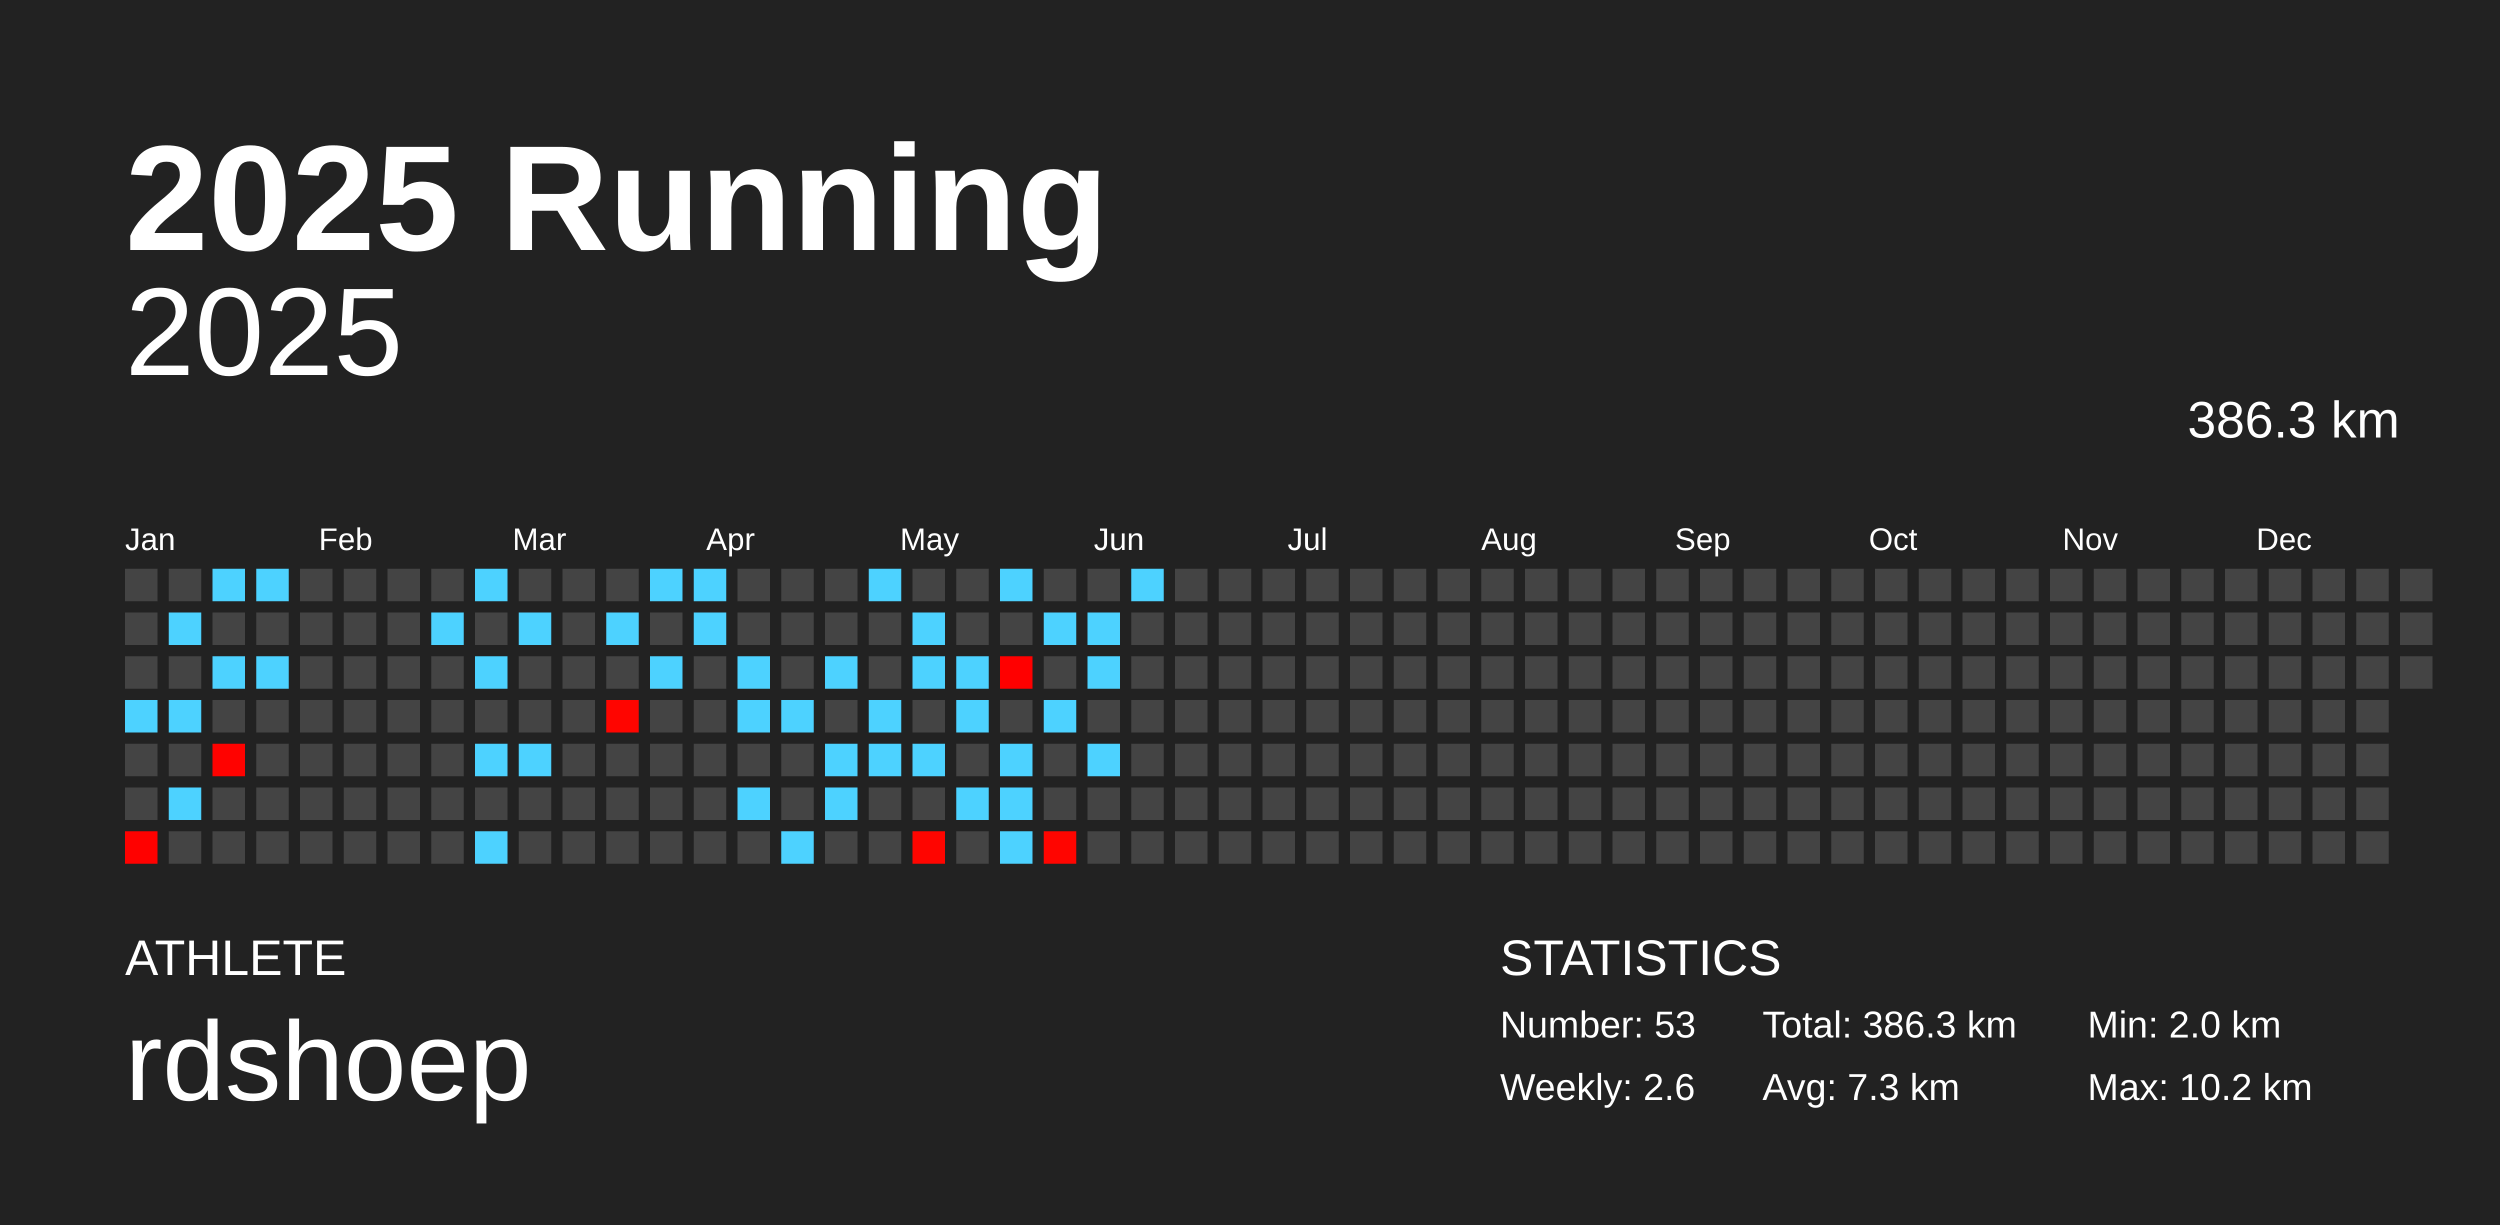
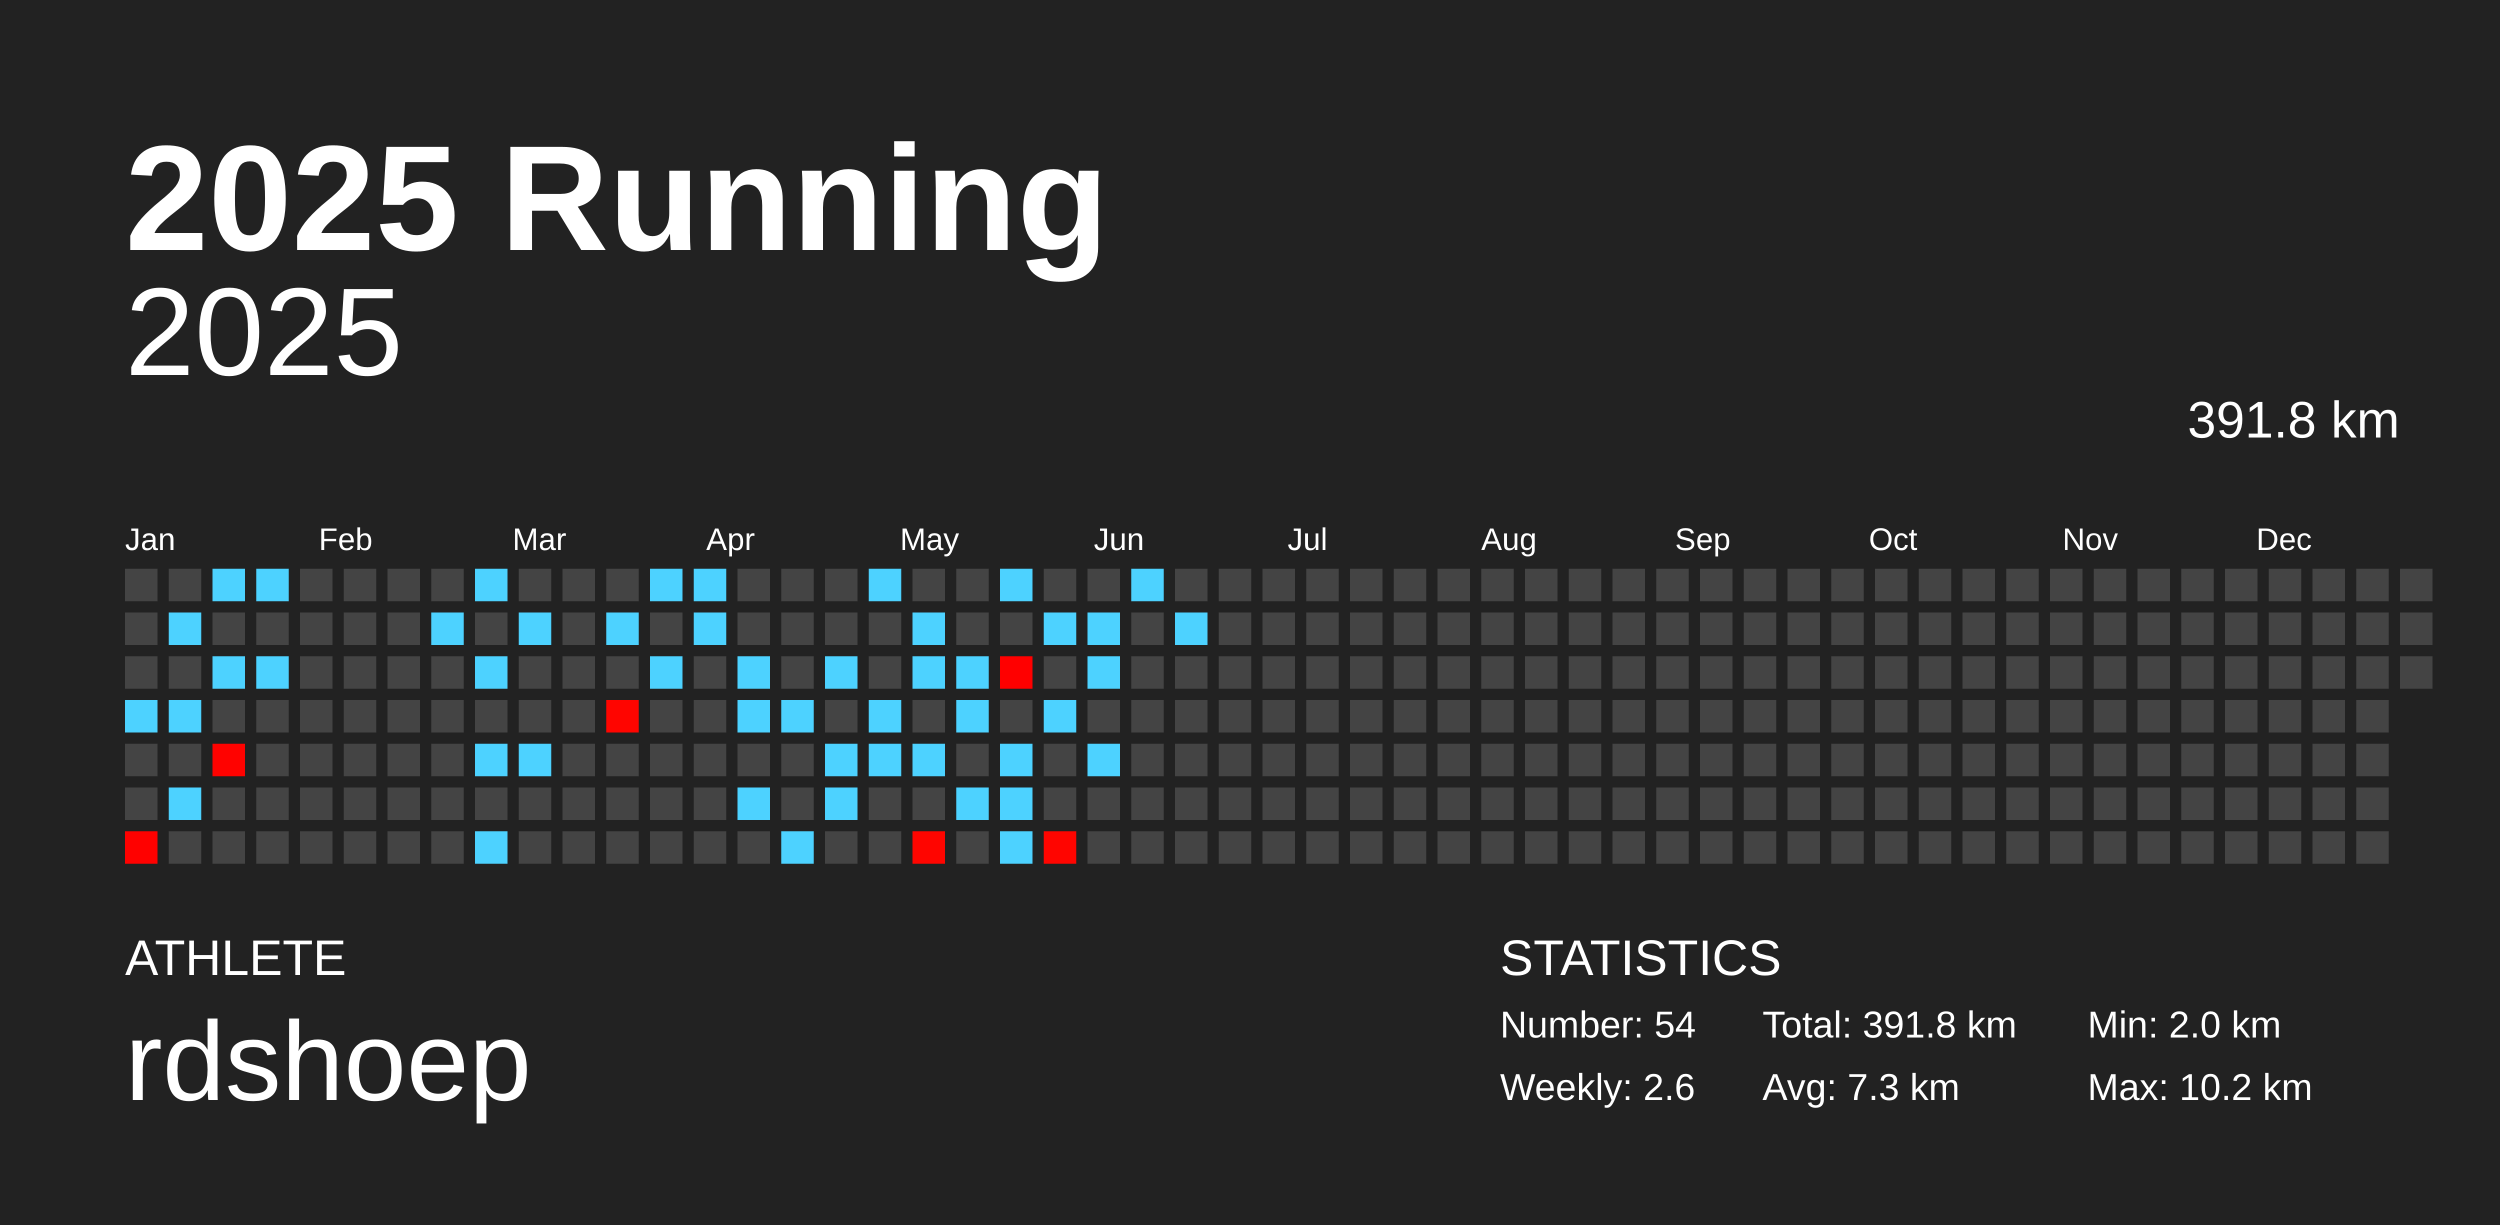
<svg xmlns="http://www.w3.org/2000/svg" baseProfile="full" height="98mm" version="1.1" viewBox="0,0,200,98" width="200mm">
  <defs />
  <rect fill="#222222" height="98" width="200" x="0" y="0" />
  <text fill="#FFFFFF" style="font-size:12px; font-family:Arial; font-weight:bold;" x="10" y="20">2025 Running</text>
  <text fill="#FFFFFF" style="font-size:4px; font-family:Arial" x="10" y="78">ATHLETE</text>
  <text fill="#FFFFFF" style="font-size:9px; font-family:Arial" x="10" y="88">rdshoep</text>
  <text fill="#FFFFFF" style="font-size:4px; font-family:Arial" x="120" y="78">STATISTICS</text>
-   <text fill="#FFFFFF" style="font-size:3px; font-family:Arial" x="120" y="83">Number: 53</text>
+   <text fill="#FFFFFF" style="font-size:3px; font-family:Arial" x="120" y="83">Number: 54</text>
  <text fill="#FFFFFF" style="font-size:3px; font-family:Arial" x="120" y="88">Weekly: 2.6</text>
-   <text fill="#FFFFFF" style="font-size:3px; font-family:Arial" x="141" y="83">Total: 386.3 km</text>
+   <text fill="#FFFFFF" style="font-size:3px; font-family:Arial" x="141" y="83">Total: 391.8 km</text>
  <text fill="#FFFFFF" style="font-size:3px; font-family:Arial" x="141" y="88">Avg: 7.3 km</text>
  <text fill="#FFFFFF" style="font-size:3px; font-family:Arial" x="167" y="83">Min: 2.0 km</text>
  <text fill="#FFFFFF" style="font-size:3px; font-family:Arial" x="167" y="88">Max: 10.2 km</text>
  <text alignment-baseline="hanging" fill="#FFFFFF" style="font-size:10.0px; font-family:Arial;" x="10" y="30">2025</text>
-   <text alignment-baseline="hanging" fill="#FFFFFF" style="font-size:4.125px; font-family:Arial;" x="175" y="35">386.3 km</text>
+   <text alignment-baseline="hanging" fill="#FFFFFF" style="font-size:4.125px; font-family:Arial;" x="175" y="35">391.8 km</text>
  <text fill="#FFFFFF" style="font-size:2.5px; font-family:Arial" x="10.0" y="44">Jan</text>
  <text fill="#FFFFFF" style="font-size:2.5px; font-family:Arial" x="25.5" y="44">Feb</text>
  <text fill="#FFFFFF" style="font-size:2.5px; font-family:Arial" x="41.0" y="44">Mar</text>
  <text fill="#FFFFFF" style="font-size:2.5px; font-family:Arial" x="56.5" y="44">Apr</text>
  <text fill="#FFFFFF" style="font-size:2.5px; font-family:Arial" x="72.0" y="44">May</text>
  <text fill="#FFFFFF" style="font-size:2.5px; font-family:Arial" x="87.5" y="44">Jun</text>
  <text fill="#FFFFFF" style="font-size:2.5px; font-family:Arial" x="103.0" y="44">Jul</text>
  <text fill="#FFFFFF" style="font-size:2.5px; font-family:Arial" x="118.5" y="44">Aug</text>
  <text fill="#FFFFFF" style="font-size:2.5px; font-family:Arial" x="134.0" y="44">Sep</text>
  <text fill="#FFFFFF" style="font-size:2.5px; font-family:Arial" x="149.5" y="44">Oct</text>
  <text fill="#FFFFFF" style="font-size:2.5px; font-family:Arial" x="165.0" y="44">Nov</text>
  <text fill="#FFFFFF" style="font-size:2.5px; font-family:Arial" x="180.5" y="44">Dec</text>
  <rect fill="#444444" height="2.6" width="2.6" x="10.0" y="45.5" />
  <rect fill="#444444" height="2.6" width="2.6" x="10.0" y="49.0" />
  <rect fill="#444444" height="2.6" width="2.6" x="10.0" y="52.5" />
  <rect fill="#4dd2ff" height="2.6" width="2.6" x="10.0" y="56.0" />
  <rect fill="#444444" height="2.6" width="2.6" x="10.0" y="59.5" />
  <rect fill="#444444" height="2.6" width="2.6" x="10.0" y="63.0" />
  <rect fill="#ff0100" height="2.6" width="2.6" x="10.0" y="66.5" />
  <rect fill="#444444" height="2.6" width="2.6" x="13.5" y="45.5" />
  <rect fill="#4dd2ff" height="2.6" width="2.6" x="13.5" y="49.0" />
  <rect fill="#444444" height="2.6" width="2.6" x="13.5" y="52.5" />
  <rect fill="#4dd2ff" height="2.6" width="2.6" x="13.5" y="56.0" />
  <rect fill="#444444" height="2.6" width="2.6" x="13.5" y="59.5" />
  <rect fill="#4dd2ff" height="2.6" width="2.6" x="13.5" y="63.0" />
  <rect fill="#444444" height="2.6" width="2.6" x="13.5" y="66.5" />
  <rect fill="#4dd2ff" height="2.6" width="2.6" x="17.0" y="45.5" />
  <rect fill="#444444" height="2.6" width="2.6" x="17.0" y="49.0" />
  <rect fill="#4dd2ff" height="2.6" width="2.6" x="17.0" y="52.5" />
  <rect fill="#444444" height="2.6" width="2.6" x="17.0" y="56.0" />
  <rect fill="#ff0200" height="2.6" width="2.6" x="17.0" y="59.5" />
  <rect fill="#444444" height="2.6" width="2.6" x="17.0" y="63.0" />
  <rect fill="#444444" height="2.6" width="2.6" x="17.0" y="66.5" />
  <rect fill="#4dd2ff" height="2.6" width="2.6" x="20.5" y="45.5" />
  <rect fill="#444444" height="2.6" width="2.6" x="20.5" y="49.0" />
  <rect fill="#4dd2ff" height="2.6" width="2.6" x="20.5" y="52.5" />
  <rect fill="#444444" height="2.6" width="2.6" x="20.5" y="56.0" />
  <rect fill="#444444" height="2.6" width="2.6" x="20.5" y="59.5" />
  <rect fill="#444444" height="2.6" width="2.6" x="20.5" y="63.0" />
  <rect fill="#444444" height="2.6" width="2.6" x="20.5" y="66.5" />
  <rect fill="#444444" height="2.6" width="2.6" x="24.0" y="45.5" />
  <rect fill="#444444" height="2.6" width="2.6" x="24.0" y="49.0" />
  <rect fill="#444444" height="2.6" width="2.6" x="24.0" y="52.5" />
  <rect fill="#444444" height="2.6" width="2.6" x="24.0" y="56.0" />
  <rect fill="#444444" height="2.6" width="2.6" x="24.0" y="59.5" />
  <rect fill="#444444" height="2.6" width="2.6" x="24.0" y="63.0" />
  <rect fill="#444444" height="2.6" width="2.6" x="24.0" y="66.5" />
  <rect fill="#444444" height="2.6" width="2.6" x="27.5" y="45.5" />
  <rect fill="#444444" height="2.6" width="2.6" x="27.5" y="49.0" />
  <rect fill="#444444" height="2.6" width="2.6" x="27.5" y="52.5" />
  <rect fill="#444444" height="2.6" width="2.6" x="27.5" y="56.0" />
  <rect fill="#444444" height="2.6" width="2.6" x="27.5" y="59.5" />
  <rect fill="#444444" height="2.6" width="2.6" x="27.5" y="63.0" />
  <rect fill="#444444" height="2.6" width="2.6" x="27.5" y="66.5" />
  <rect fill="#444444" height="2.6" width="2.6" x="31.0" y="45.5" />
  <rect fill="#444444" height="2.6" width="2.6" x="31.0" y="49.0" />
  <rect fill="#444444" height="2.6" width="2.6" x="31.0" y="52.5" />
  <rect fill="#444444" height="2.6" width="2.6" x="31.0" y="56.0" />
  <rect fill="#444444" height="2.6" width="2.6" x="31.0" y="59.5" />
  <rect fill="#444444" height="2.6" width="2.6" x="31.0" y="63.0" />
  <rect fill="#444444" height="2.6" width="2.6" x="31.0" y="66.5" />
  <rect fill="#444444" height="2.6" width="2.6" x="34.5" y="45.5" />
  <rect fill="#4dd2ff" height="2.6" width="2.6" x="34.5" y="49.0" />
  <rect fill="#444444" height="2.6" width="2.6" x="34.5" y="52.5" />
  <rect fill="#444444" height="2.6" width="2.6" x="34.5" y="56.0" />
  <rect fill="#444444" height="2.6" width="2.6" x="34.5" y="59.5" />
  <rect fill="#444444" height="2.6" width="2.6" x="34.5" y="63.0" />
  <rect fill="#444444" height="2.6" width="2.6" x="34.5" y="66.5" />
  <rect fill="#4dd2ff" height="2.6" width="2.6" x="38.0" y="45.5" />
  <rect fill="#444444" height="2.6" width="2.6" x="38.0" y="49.0" />
  <rect fill="#4dd2ff" height="2.6" width="2.6" x="38.0" y="52.5" />
  <rect fill="#444444" height="2.6" width="2.6" x="38.0" y="56.0" />
  <rect fill="#4dd2ff" height="2.6" width="2.6" x="38.0" y="59.5" />
  <rect fill="#444444" height="2.6" width="2.6" x="38.0" y="63.0" />
  <rect fill="#4dd2ff" height="2.6" width="2.6" x="38.0" y="66.5" />
  <rect fill="#444444" height="2.6" width="2.6" x="41.5" y="45.5" />
  <rect fill="#4dd2ff" height="2.6" width="2.6" x="41.5" y="49.0" />
  <rect fill="#444444" height="2.6" width="2.6" x="41.5" y="52.5" />
  <rect fill="#444444" height="2.6" width="2.6" x="41.5" y="56.0" />
  <rect fill="#4dd2ff" height="2.6" width="2.6" x="41.5" y="59.5" />
  <rect fill="#444444" height="2.6" width="2.6" x="41.5" y="63.0" />
  <rect fill="#444444" height="2.6" width="2.6" x="41.5" y="66.5" />
  <rect fill="#444444" height="2.6" width="2.6" x="45.0" y="45.5" />
  <rect fill="#444444" height="2.6" width="2.6" x="45.0" y="49.0" />
  <rect fill="#444444" height="2.6" width="2.6" x="45.0" y="52.5" />
  <rect fill="#444444" height="2.6" width="2.6" x="45.0" y="56.0" />
  <rect fill="#444444" height="2.6" width="2.6" x="45.0" y="59.5" />
  <rect fill="#444444" height="2.6" width="2.6" x="45.0" y="63.0" />
  <rect fill="#444444" height="2.6" width="2.6" x="45.0" y="66.5" />
  <rect fill="#444444" height="2.6" width="2.6" x="48.5" y="45.5" />
  <rect fill="#4dd2ff" height="2.6" width="2.6" x="48.5" y="49.0" />
  <rect fill="#444444" height="2.6" width="2.6" x="48.5" y="52.5" />
  <rect fill="#ff0500" height="2.6" width="2.6" x="48.5" y="56.0" />
  <rect fill="#444444" height="2.6" width="2.6" x="48.5" y="59.5" />
  <rect fill="#444444" height="2.6" width="2.6" x="48.5" y="63.0" />
  <rect fill="#444444" height="2.6" width="2.6" x="48.5" y="66.5" />
  <rect fill="#4dd2ff" height="2.6" width="2.6" x="52.0" y="45.5" />
  <rect fill="#444444" height="2.6" width="2.6" x="52.0" y="49.0" />
  <rect fill="#4dd2ff" height="2.6" width="2.6" x="52.0" y="52.5" />
  <rect fill="#444444" height="2.6" width="2.6" x="52.0" y="56.0" />
  <rect fill="#444444" height="2.6" width="2.6" x="52.0" y="59.5" />
  <rect fill="#444444" height="2.6" width="2.6" x="52.0" y="63.0" />
  <rect fill="#444444" height="2.6" width="2.6" x="52.0" y="66.5" />
  <rect fill="#4dd2ff" height="2.6" width="2.6" x="55.5" y="45.5" />
  <rect fill="#4dd2ff" height="2.6" width="2.6" x="55.5" y="49.0" />
  <rect fill="#444444" height="2.6" width="2.6" x="55.5" y="52.5" />
  <rect fill="#444444" height="2.6" width="2.6" x="55.5" y="56.0" />
  <rect fill="#444444" height="2.6" width="2.6" x="55.5" y="59.5" />
  <rect fill="#444444" height="2.6" width="2.6" x="55.5" y="63.0" />
  <rect fill="#444444" height="2.6" width="2.6" x="55.5" y="66.5" />
  <rect fill="#444444" height="2.6" width="2.6" x="59.0" y="45.5" />
  <rect fill="#444444" height="2.6" width="2.6" x="59.0" y="49.0" />
  <rect fill="#4dd2ff" height="2.6" width="2.6" x="59.0" y="52.5" />
  <rect fill="#4dd2ff" height="2.6" width="2.6" x="59.0" y="56.0" />
  <rect fill="#444444" height="2.6" width="2.6" x="59.0" y="59.5" />
  <rect fill="#4dd2ff" height="2.6" width="2.6" x="59.0" y="63.0" />
  <rect fill="#444444" height="2.6" width="2.6" x="59.0" y="66.5" />
  <rect fill="#444444" height="2.6" width="2.6" x="62.5" y="45.5" />
  <rect fill="#444444" height="2.6" width="2.6" x="62.5" y="49.0" />
  <rect fill="#444444" height="2.6" width="2.6" x="62.5" y="52.5" />
  <rect fill="#4dd2ff" height="2.6" width="2.6" x="62.5" y="56.0" />
  <rect fill="#444444" height="2.6" width="2.6" x="62.5" y="59.5" />
  <rect fill="#444444" height="2.6" width="2.6" x="62.5" y="63.0" />
  <rect fill="#4dd2ff" height="2.6" width="2.6" x="62.5" y="66.5" />
  <rect fill="#444444" height="2.6" width="2.6" x="66.0" y="45.5" />
  <rect fill="#444444" height="2.6" width="2.6" x="66.0" y="49.0" />
  <rect fill="#4dd2ff" height="2.6" width="2.6" x="66.0" y="52.5" />
  <rect fill="#444444" height="2.6" width="2.6" x="66.0" y="56.0" />
  <rect fill="#4dd2ff" height="2.6" width="2.6" x="66.0" y="59.5" />
  <rect fill="#4dd2ff" height="2.6" width="2.6" x="66.0" y="63.0" />
  <rect fill="#444444" height="2.6" width="2.6" x="66.0" y="66.5" />
  <rect fill="#4dd2ff" height="2.6" width="2.6" x="69.5" y="45.5" />
  <rect fill="#444444" height="2.6" width="2.6" x="69.5" y="49.0" />
  <rect fill="#444444" height="2.6" width="2.6" x="69.5" y="52.5" />
  <rect fill="#4dd2ff" height="2.6" width="2.6" x="69.5" y="56.0" />
  <rect fill="#4dd2ff" height="2.6" width="2.6" x="69.5" y="59.5" />
  <rect fill="#444444" height="2.6" width="2.6" x="69.5" y="63.0" />
  <rect fill="#444444" height="2.6" width="2.6" x="69.5" y="66.5" />
  <rect fill="#444444" height="2.6" width="2.6" x="73.0" y="45.5" />
  <rect fill="#4dd2ff" height="2.6" width="2.6" x="73.0" y="49.0" />
  <rect fill="#4dd2ff" height="2.6" width="2.6" x="73.0" y="52.5" />
  <rect fill="#444444" height="2.6" width="2.6" x="73.0" y="56.0" />
  <rect fill="#4dd2ff" height="2.6" width="2.6" x="73.0" y="59.5" />
  <rect fill="#444444" height="2.6" width="2.6" x="73.0" y="63.0" />
  <rect fill="#ff0500" height="2.6" width="2.6" x="73.0" y="66.5" />
  <rect fill="#444444" height="2.6" width="2.6" x="76.5" y="45.5" />
  <rect fill="#444444" height="2.6" width="2.6" x="76.5" y="49.0" />
  <rect fill="#4dd2ff" height="2.6" width="2.6" x="76.5" y="52.5" />
  <rect fill="#4dd2ff" height="2.6" width="2.6" x="76.5" y="56.0" />
  <rect fill="#444444" height="2.6" width="2.6" x="76.5" y="59.5" />
  <rect fill="#4dd2ff" height="2.6" width="2.6" x="76.5" y="63.0" />
  <rect fill="#444444" height="2.6" width="2.6" x="76.5" y="66.5" />
  <rect fill="#4dd2ff" height="2.6" width="2.6" x="80.0" y="45.5" />
  <rect fill="#444444" height="2.6" width="2.6" x="80.0" y="49.0" />
  <rect fill="#ff0000" height="2.6" width="2.6" x="80.0" y="52.5" />
  <rect fill="#444444" height="2.6" width="2.6" x="80.0" y="56.0" />
  <rect fill="#4dd2ff" height="2.6" width="2.6" x="80.0" y="59.5" />
  <rect fill="#4dd2ff" height="2.6" width="2.6" x="80.0" y="63.0" />
  <rect fill="#4dd2ff" height="2.6" width="2.6" x="80.0" y="66.5" />
  <rect fill="#444444" height="2.6" width="2.6" x="83.5" y="45.5" />
  <rect fill="#4dd2ff" height="2.6" width="2.6" x="83.5" y="49.0" />
  <rect fill="#444444" height="2.6" width="2.6" x="83.5" y="52.5" />
  <rect fill="#4dd2ff" height="2.6" width="2.6" x="83.5" y="56.0" />
  <rect fill="#444444" height="2.6" width="2.6" x="83.5" y="59.5" />
  <rect fill="#444444" height="2.6" width="2.6" x="83.5" y="63.0" />
  <rect fill="#ff0500" height="2.6" width="2.6" x="83.5" y="66.5" />
  <rect fill="#444444" height="2.6" width="2.6" x="87.0" y="45.5" />
  <rect fill="#4dd2ff" height="2.6" width="2.6" x="87.0" y="49.0" />
  <rect fill="#4dd2ff" height="2.6" width="2.6" x="87.0" y="52.5" />
  <rect fill="#444444" height="2.6" width="2.6" x="87.0" y="56.0" />
  <rect fill="#4dd2ff" height="2.6" width="2.6" x="87.0" y="59.5" />
  <rect fill="#444444" height="2.6" width="2.6" x="87.0" y="63.0" />
  <rect fill="#444444" height="2.6" width="2.6" x="87.0" y="66.5" />
  <rect fill="#4dd2ff" height="2.6" width="2.6" x="90.5" y="45.5" />
  <rect fill="#444444" height="2.6" width="2.6" x="90.5" y="49.0" />
  <rect fill="#444444" height="2.6" width="2.6" x="90.5" y="52.5" />
  <rect fill="#444444" height="2.6" width="2.6" x="90.5" y="56.0" />
  <rect fill="#444444" height="2.6" width="2.6" x="90.5" y="59.5" />
  <rect fill="#444444" height="2.6" width="2.6" x="90.5" y="63.0" />
  <rect fill="#444444" height="2.6" width="2.6" x="90.5" y="66.5" />
  <rect fill="#444444" height="2.6" width="2.6" x="94.0" y="45.5" />
-   <rect fill="#444444" height="2.6" width="2.6" x="94.0" y="49.0" />
+   <rect fill="#4dd2ff" height="2.6" width="2.6" x="94.0" y="49.0" />
  <rect fill="#444444" height="2.6" width="2.6" x="94.0" y="52.5" />
  <rect fill="#444444" height="2.6" width="2.6" x="94.0" y="56.0" />
  <rect fill="#444444" height="2.6" width="2.6" x="94.0" y="59.5" />
  <rect fill="#444444" height="2.6" width="2.6" x="94.0" y="63.0" />
  <rect fill="#444444" height="2.6" width="2.6" x="94.0" y="66.5" />
  <rect fill="#444444" height="2.6" width="2.6" x="97.5" y="45.5" />
  <rect fill="#444444" height="2.6" width="2.6" x="97.5" y="49.0" />
  <rect fill="#444444" height="2.6" width="2.6" x="97.5" y="52.5" />
  <rect fill="#444444" height="2.6" width="2.6" x="97.5" y="56.0" />
  <rect fill="#444444" height="2.6" width="2.6" x="97.5" y="59.5" />
  <rect fill="#444444" height="2.6" width="2.6" x="97.5" y="63.0" />
  <rect fill="#444444" height="2.6" width="2.6" x="97.5" y="66.5" />
  <rect fill="#444444" height="2.6" width="2.6" x="101.0" y="45.5" />
  <rect fill="#444444" height="2.6" width="2.6" x="101.0" y="49.0" />
  <rect fill="#444444" height="2.6" width="2.6" x="101.0" y="52.5" />
  <rect fill="#444444" height="2.6" width="2.6" x="101.0" y="56.0" />
  <rect fill="#444444" height="2.6" width="2.6" x="101.0" y="59.5" />
  <rect fill="#444444" height="2.6" width="2.6" x="101.0" y="63.0" />
  <rect fill="#444444" height="2.6" width="2.6" x="101.0" y="66.5" />
  <rect fill="#444444" height="2.6" width="2.6" x="104.5" y="45.5" />
  <rect fill="#444444" height="2.6" width="2.6" x="104.5" y="49.0" />
  <rect fill="#444444" height="2.6" width="2.6" x="104.5" y="52.5" />
  <rect fill="#444444" height="2.6" width="2.6" x="104.5" y="56.0" />
  <rect fill="#444444" height="2.6" width="2.6" x="104.5" y="59.5" />
  <rect fill="#444444" height="2.6" width="2.6" x="104.5" y="63.0" />
  <rect fill="#444444" height="2.6" width="2.6" x="104.5" y="66.5" />
  <rect fill="#444444" height="2.6" width="2.6" x="108.0" y="45.5" />
  <rect fill="#444444" height="2.6" width="2.6" x="108.0" y="49.0" />
  <rect fill="#444444" height="2.6" width="2.6" x="108.0" y="52.5" />
  <rect fill="#444444" height="2.6" width="2.6" x="108.0" y="56.0" />
  <rect fill="#444444" height="2.6" width="2.6" x="108.0" y="59.5" />
  <rect fill="#444444" height="2.6" width="2.6" x="108.0" y="63.0" />
  <rect fill="#444444" height="2.6" width="2.6" x="108.0" y="66.5" />
  <rect fill="#444444" height="2.6" width="2.6" x="111.5" y="45.5" />
  <rect fill="#444444" height="2.6" width="2.6" x="111.5" y="49.0" />
  <rect fill="#444444" height="2.6" width="2.6" x="111.5" y="52.5" />
  <rect fill="#444444" height="2.6" width="2.6" x="111.5" y="56.0" />
  <rect fill="#444444" height="2.6" width="2.6" x="111.5" y="59.5" />
  <rect fill="#444444" height="2.6" width="2.6" x="111.5" y="63.0" />
  <rect fill="#444444" height="2.6" width="2.6" x="111.5" y="66.5" />
  <rect fill="#444444" height="2.6" width="2.6" x="115.0" y="45.5" />
  <rect fill="#444444" height="2.6" width="2.6" x="115.0" y="49.0" />
  <rect fill="#444444" height="2.6" width="2.6" x="115.0" y="52.5" />
  <rect fill="#444444" height="2.6" width="2.6" x="115.0" y="56.0" />
  <rect fill="#444444" height="2.6" width="2.6" x="115.0" y="59.5" />
  <rect fill="#444444" height="2.6" width="2.6" x="115.0" y="63.0" />
  <rect fill="#444444" height="2.6" width="2.6" x="115.0" y="66.5" />
  <rect fill="#444444" height="2.6" width="2.6" x="118.5" y="45.5" />
  <rect fill="#444444" height="2.6" width="2.6" x="118.5" y="49.0" />
  <rect fill="#444444" height="2.6" width="2.6" x="118.5" y="52.5" />
  <rect fill="#444444" height="2.6" width="2.6" x="118.5" y="56.0" />
  <rect fill="#444444" height="2.6" width="2.6" x="118.5" y="59.5" />
  <rect fill="#444444" height="2.6" width="2.6" x="118.5" y="63.0" />
  <rect fill="#444444" height="2.6" width="2.6" x="118.5" y="66.5" />
  <rect fill="#444444" height="2.6" width="2.6" x="122.0" y="45.5" />
  <rect fill="#444444" height="2.6" width="2.6" x="122.0" y="49.0" />
  <rect fill="#444444" height="2.6" width="2.6" x="122.0" y="52.5" />
  <rect fill="#444444" height="2.6" width="2.6" x="122.0" y="56.0" />
  <rect fill="#444444" height="2.6" width="2.6" x="122.0" y="59.5" />
  <rect fill="#444444" height="2.6" width="2.6" x="122.0" y="63.0" />
  <rect fill="#444444" height="2.6" width="2.6" x="122.0" y="66.5" />
  <rect fill="#444444" height="2.6" width="2.6" x="125.5" y="45.5" />
  <rect fill="#444444" height="2.6" width="2.6" x="125.5" y="49.0" />
  <rect fill="#444444" height="2.6" width="2.6" x="125.5" y="52.5" />
  <rect fill="#444444" height="2.6" width="2.6" x="125.5" y="56.0" />
  <rect fill="#444444" height="2.6" width="2.6" x="125.5" y="59.5" />
  <rect fill="#444444" height="2.6" width="2.6" x="125.5" y="63.0" />
  <rect fill="#444444" height="2.6" width="2.6" x="125.5" y="66.5" />
  <rect fill="#444444" height="2.6" width="2.6" x="129.0" y="45.5" />
  <rect fill="#444444" height="2.6" width="2.6" x="129.0" y="49.0" />
  <rect fill="#444444" height="2.6" width="2.6" x="129.0" y="52.5" />
  <rect fill="#444444" height="2.6" width="2.6" x="129.0" y="56.0" />
  <rect fill="#444444" height="2.6" width="2.6" x="129.0" y="59.5" />
  <rect fill="#444444" height="2.6" width="2.6" x="129.0" y="63.0" />
  <rect fill="#444444" height="2.6" width="2.6" x="129.0" y="66.5" />
  <rect fill="#444444" height="2.6" width="2.6" x="132.5" y="45.5" />
  <rect fill="#444444" height="2.6" width="2.6" x="132.5" y="49.0" />
  <rect fill="#444444" height="2.6" width="2.6" x="132.5" y="52.5" />
  <rect fill="#444444" height="2.6" width="2.6" x="132.5" y="56.0" />
  <rect fill="#444444" height="2.6" width="2.6" x="132.5" y="59.5" />
  <rect fill="#444444" height="2.6" width="2.6" x="132.5" y="63.0" />
  <rect fill="#444444" height="2.6" width="2.6" x="132.5" y="66.5" />
  <rect fill="#444444" height="2.6" width="2.6" x="136.0" y="45.5" />
  <rect fill="#444444" height="2.6" width="2.6" x="136.0" y="49.0" />
  <rect fill="#444444" height="2.6" width="2.6" x="136.0" y="52.5" />
  <rect fill="#444444" height="2.6" width="2.6" x="136.0" y="56.0" />
  <rect fill="#444444" height="2.6" width="2.6" x="136.0" y="59.5" />
  <rect fill="#444444" height="2.6" width="2.6" x="136.0" y="63.0" />
  <rect fill="#444444" height="2.6" width="2.6" x="136.0" y="66.5" />
  <rect fill="#444444" height="2.6" width="2.6" x="139.5" y="45.5" />
  <rect fill="#444444" height="2.6" width="2.6" x="139.5" y="49.0" />
  <rect fill="#444444" height="2.6" width="2.6" x="139.5" y="52.5" />
  <rect fill="#444444" height="2.6" width="2.6" x="139.5" y="56.0" />
  <rect fill="#444444" height="2.6" width="2.6" x="139.5" y="59.5" />
  <rect fill="#444444" height="2.6" width="2.6" x="139.5" y="63.0" />
  <rect fill="#444444" height="2.6" width="2.6" x="139.5" y="66.5" />
  <rect fill="#444444" height="2.6" width="2.6" x="143.0" y="45.5" />
  <rect fill="#444444" height="2.6" width="2.6" x="143.0" y="49.0" />
  <rect fill="#444444" height="2.6" width="2.6" x="143.0" y="52.5" />
  <rect fill="#444444" height="2.6" width="2.6" x="143.0" y="56.0" />
  <rect fill="#444444" height="2.6" width="2.6" x="143.0" y="59.5" />
  <rect fill="#444444" height="2.6" width="2.6" x="143.0" y="63.0" />
  <rect fill="#444444" height="2.6" width="2.6" x="143.0" y="66.5" />
  <rect fill="#444444" height="2.6" width="2.6" x="146.5" y="45.5" />
  <rect fill="#444444" height="2.6" width="2.6" x="146.5" y="49.0" />
  <rect fill="#444444" height="2.6" width="2.6" x="146.5" y="52.5" />
  <rect fill="#444444" height="2.6" width="2.6" x="146.5" y="56.0" />
  <rect fill="#444444" height="2.6" width="2.6" x="146.5" y="59.5" />
  <rect fill="#444444" height="2.6" width="2.6" x="146.5" y="63.0" />
  <rect fill="#444444" height="2.6" width="2.6" x="146.5" y="66.5" />
  <rect fill="#444444" height="2.6" width="2.6" x="150.0" y="45.5" />
  <rect fill="#444444" height="2.6" width="2.6" x="150.0" y="49.0" />
  <rect fill="#444444" height="2.6" width="2.6" x="150.0" y="52.5" />
  <rect fill="#444444" height="2.6" width="2.6" x="150.0" y="56.0" />
  <rect fill="#444444" height="2.6" width="2.6" x="150.0" y="59.5" />
  <rect fill="#444444" height="2.6" width="2.6" x="150.0" y="63.0" />
  <rect fill="#444444" height="2.6" width="2.6" x="150.0" y="66.5" />
  <rect fill="#444444" height="2.6" width="2.6" x="153.5" y="45.5" />
  <rect fill="#444444" height="2.6" width="2.6" x="153.5" y="49.0" />
  <rect fill="#444444" height="2.6" width="2.6" x="153.5" y="52.5" />
  <rect fill="#444444" height="2.6" width="2.6" x="153.5" y="56.0" />
  <rect fill="#444444" height="2.6" width="2.6" x="153.5" y="59.5" />
  <rect fill="#444444" height="2.6" width="2.6" x="153.5" y="63.0" />
  <rect fill="#444444" height="2.6" width="2.6" x="153.5" y="66.5" />
  <rect fill="#444444" height="2.6" width="2.6" x="157.0" y="45.5" />
  <rect fill="#444444" height="2.6" width="2.6" x="157.0" y="49.0" />
  <rect fill="#444444" height="2.6" width="2.6" x="157.0" y="52.5" />
  <rect fill="#444444" height="2.6" width="2.6" x="157.0" y="56.0" />
  <rect fill="#444444" height="2.6" width="2.6" x="157.0" y="59.5" />
  <rect fill="#444444" height="2.6" width="2.6" x="157.0" y="63.0" />
  <rect fill="#444444" height="2.6" width="2.6" x="157.0" y="66.5" />
  <rect fill="#444444" height="2.6" width="2.6" x="160.5" y="45.5" />
  <rect fill="#444444" height="2.6" width="2.6" x="160.5" y="49.0" />
  <rect fill="#444444" height="2.6" width="2.6" x="160.5" y="52.5" />
  <rect fill="#444444" height="2.6" width="2.6" x="160.5" y="56.0" />
  <rect fill="#444444" height="2.6" width="2.6" x="160.5" y="59.5" />
  <rect fill="#444444" height="2.6" width="2.6" x="160.5" y="63.0" />
  <rect fill="#444444" height="2.6" width="2.6" x="160.5" y="66.5" />
  <rect fill="#444444" height="2.6" width="2.6" x="164.0" y="45.5" />
  <rect fill="#444444" height="2.6" width="2.6" x="164.0" y="49.0" />
  <rect fill="#444444" height="2.6" width="2.6" x="164.0" y="52.5" />
  <rect fill="#444444" height="2.6" width="2.6" x="164.0" y="56.0" />
  <rect fill="#444444" height="2.6" width="2.6" x="164.0" y="59.5" />
  <rect fill="#444444" height="2.6" width="2.6" x="164.0" y="63.0" />
  <rect fill="#444444" height="2.6" width="2.6" x="164.0" y="66.5" />
  <rect fill="#444444" height="2.6" width="2.6" x="167.5" y="45.5" />
  <rect fill="#444444" height="2.6" width="2.6" x="167.5" y="49.0" />
  <rect fill="#444444" height="2.6" width="2.6" x="167.5" y="52.5" />
  <rect fill="#444444" height="2.6" width="2.6" x="167.5" y="56.0" />
  <rect fill="#444444" height="2.6" width="2.6" x="167.5" y="59.5" />
  <rect fill="#444444" height="2.6" width="2.6" x="167.5" y="63.0" />
  <rect fill="#444444" height="2.6" width="2.6" x="167.5" y="66.5" />
  <rect fill="#444444" height="2.6" width="2.6" x="171.0" y="45.5" />
  <rect fill="#444444" height="2.6" width="2.6" x="171.0" y="49.0" />
  <rect fill="#444444" height="2.6" width="2.6" x="171.0" y="52.5" />
  <rect fill="#444444" height="2.6" width="2.6" x="171.0" y="56.0" />
  <rect fill="#444444" height="2.6" width="2.6" x="171.0" y="59.5" />
  <rect fill="#444444" height="2.6" width="2.6" x="171.0" y="63.0" />
  <rect fill="#444444" height="2.6" width="2.6" x="171.0" y="66.5" />
  <rect fill="#444444" height="2.6" width="2.6" x="174.5" y="45.5" />
  <rect fill="#444444" height="2.6" width="2.6" x="174.5" y="49.0" />
  <rect fill="#444444" height="2.6" width="2.6" x="174.5" y="52.5" />
  <rect fill="#444444" height="2.6" width="2.6" x="174.5" y="56.0" />
  <rect fill="#444444" height="2.6" width="2.6" x="174.5" y="59.5" />
  <rect fill="#444444" height="2.6" width="2.6" x="174.5" y="63.0" />
  <rect fill="#444444" height="2.6" width="2.6" x="174.5" y="66.5" />
  <rect fill="#444444" height="2.6" width="2.6" x="178.0" y="45.5" />
  <rect fill="#444444" height="2.6" width="2.6" x="178.0" y="49.0" />
  <rect fill="#444444" height="2.6" width="2.6" x="178.0" y="52.5" />
  <rect fill="#444444" height="2.6" width="2.6" x="178.0" y="56.0" />
  <rect fill="#444444" height="2.6" width="2.6" x="178.0" y="59.5" />
  <rect fill="#444444" height="2.6" width="2.6" x="178.0" y="63.0" />
  <rect fill="#444444" height="2.6" width="2.6" x="178.0" y="66.5" />
  <rect fill="#444444" height="2.6" width="2.6" x="181.5" y="45.5" />
  <rect fill="#444444" height="2.6" width="2.6" x="181.5" y="49.0" />
  <rect fill="#444444" height="2.6" width="2.6" x="181.5" y="52.5" />
  <rect fill="#444444" height="2.6" width="2.6" x="181.5" y="56.0" />
  <rect fill="#444444" height="2.6" width="2.6" x="181.5" y="59.5" />
  <rect fill="#444444" height="2.6" width="2.6" x="181.5" y="63.0" />
  <rect fill="#444444" height="2.6" width="2.6" x="181.5" y="66.5" />
  <rect fill="#444444" height="2.6" width="2.6" x="185.0" y="45.5" />
  <rect fill="#444444" height="2.6" width="2.6" x="185.0" y="49.0" />
  <rect fill="#444444" height="2.6" width="2.6" x="185.0" y="52.5" />
  <rect fill="#444444" height="2.6" width="2.6" x="185.0" y="56.0" />
  <rect fill="#444444" height="2.6" width="2.6" x="185.0" y="59.5" />
  <rect fill="#444444" height="2.6" width="2.6" x="185.0" y="63.0" />
  <rect fill="#444444" height="2.6" width="2.6" x="185.0" y="66.5" />
  <rect fill="#444444" height="2.6" width="2.6" x="188.5" y="45.5" />
  <rect fill="#444444" height="2.6" width="2.6" x="188.5" y="49.0" />
  <rect fill="#444444" height="2.6" width="2.6" x="188.5" y="52.5" />
  <rect fill="#444444" height="2.6" width="2.6" x="188.5" y="56.0" />
  <rect fill="#444444" height="2.6" width="2.6" x="188.5" y="59.5" />
  <rect fill="#444444" height="2.6" width="2.6" x="188.5" y="63.0" />
  <rect fill="#444444" height="2.6" width="2.6" x="188.5" y="66.5" />
  <rect fill="#444444" height="2.6" width="2.6" x="192.0" y="45.5" />
  <rect fill="#444444" height="2.6" width="2.6" x="192.0" y="49.0" />
  <rect fill="#444444" height="2.6" width="2.6" x="192.0" y="52.5" />
</svg>
